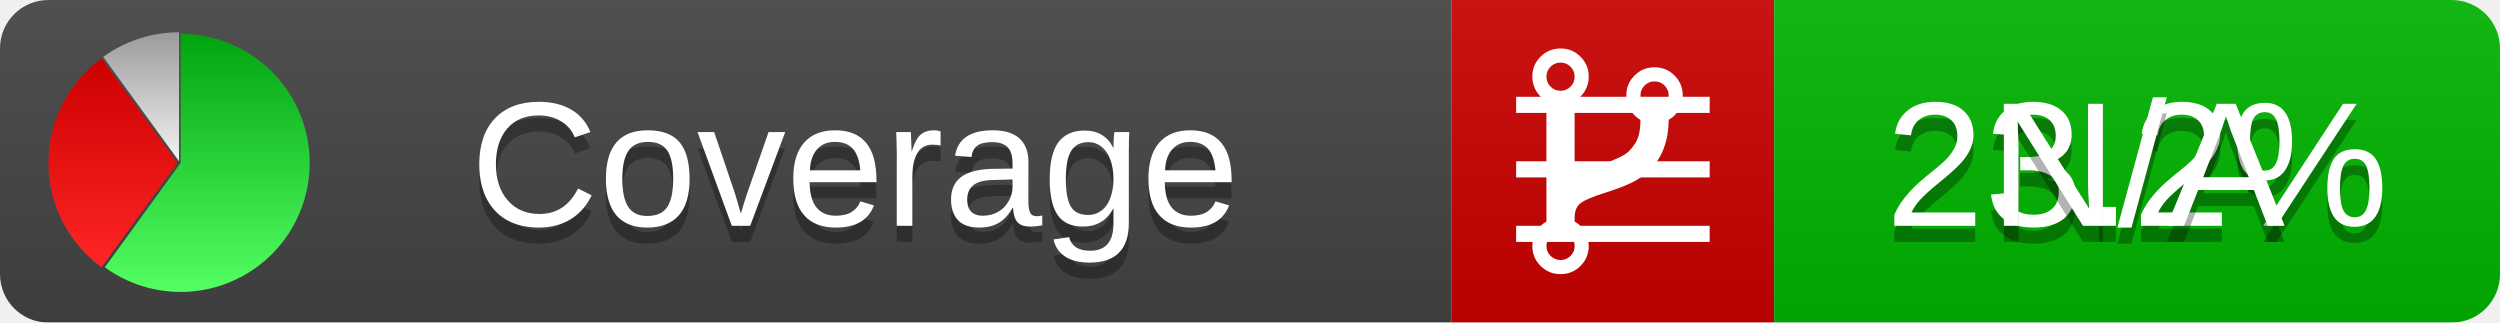
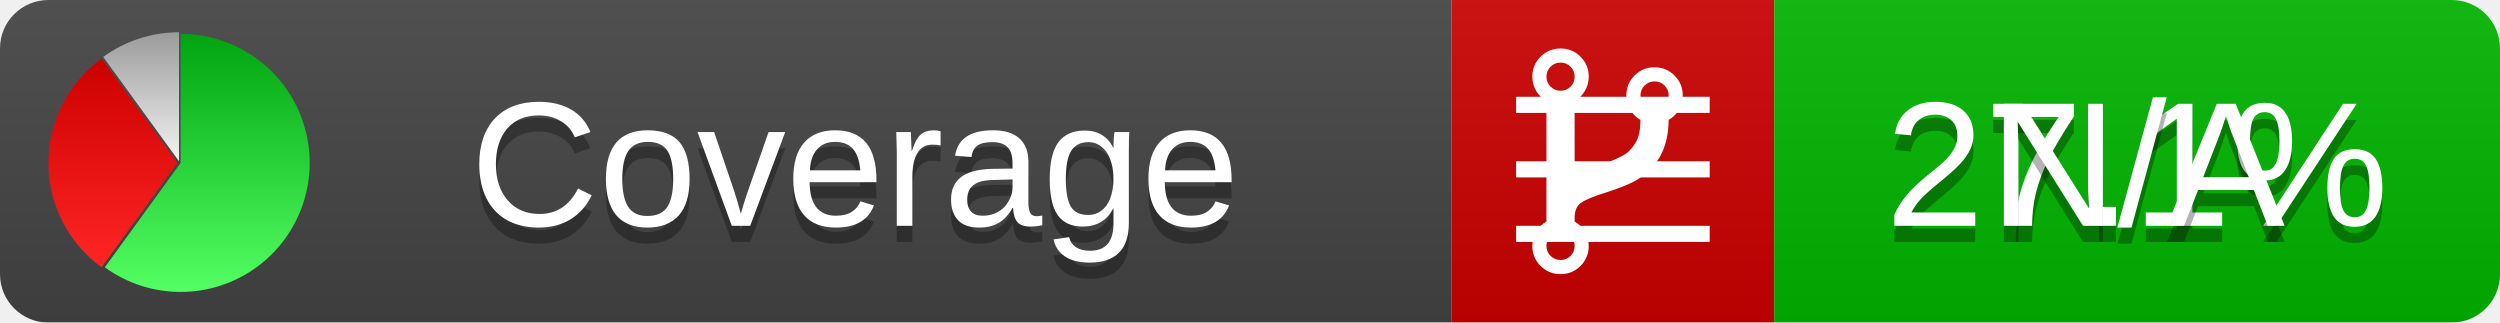
<svg xmlns="http://www.w3.org/2000/svg" xmlns:xlink="http://www.w3.org/1999/xlink" width="155" height="20">
  <style type="text/css">
          
            @keyframes fadeout {
              0 % { visibility: visible; opacity: 1; }
              40% { visibility: visible; opacity: 1; }
              50% { visibility: hidden; opacity: 0; }
              90% { visibility: hidden; opacity: 0; }
              100% { visibility: visible; opacity: 1; }
            }
            @keyframes fadein {
              0% { visibility: hidden; opacity: 0; }
              40% { visibility: hidden; opacity: 0; }
              50% { visibility: visible; opacity: 1; }
              90% { visibility: visible; opacity: 1; }
              100% { visibility: hidden; opacity: 0; }
            }
            .linecoverage {
                animation-duration: 10s;
                animation-name: fadeout;
                animation-iteration-count: infinite;
            }
            .branchcoverage {
                animation-duration: 10s;
                animation-name: fadein;
                animation-iteration-count: infinite;
            }
          
    </style>
  <defs>
    <linearGradient id="gradient" x2="0" y2="100%">
      <stop offset="0" stop-color="#bbb" stop-opacity=".1" />
      <stop offset="1" stop-opacity=".1" />
    </linearGradient>
    <linearGradient id="green" x2="0" y2="100%">
      <stop offset="0" stop-color="#00A410" />
      <stop offset="1" stop-color="#53FF63" />
    </linearGradient>
    <linearGradient id="red" x2="0" y2="100%">
      <stop offset="0" stop-color="#C00" />
      <stop offset="1" stop-color="#FF2525" />
    </linearGradient>
    <linearGradient id="gray" x2="0" y2="100%">
      <stop offset="0" stop-color="#9B9B9B" />
      <stop offset="1" stop-color="#F3F3F3" />
    </linearGradient>
    <mask id="mask">
      <rect width="155" height="20" rx="3" fill="#fff" />
    </mask>
    <g id="icon">
      <path style="fill:url(#green);" d="M205,202.5 l0,-200 a200,200 0 1,1 -117.558,361.803 z" />
      <path style="fill:url(#red);" d="M200,202.5 l-117.558,161.803 a200,200 0 0,1 0,-323.607 z" />
      <path style="fill:url(#gray);" d="M202.5,200 l-117.558,-161.803 a200,200 0 0,1 117.558,-38.196 z" />
    </g>
  </defs>
  <g mask="url(#mask)">
    <rect x="0" y="0" width="90" height="20" fill="#444" />
    <rect x="90" y="0" width="20" height="20" fill="#c00" />
    <rect x="110" y="0" width="45" height="20" fill="#00B600" />
    <rect x="0" y="0" width="155" height="20" fill="url(#gradient)" />
  </g>
  <g>
    <path class="linecoverage" stroke="#fff" d="M94 6.5 h12 M94 10.5 h12 M94 14.5 h12" />
    <path class="branchcoverage" fill="#fff" d="m 97.628,15.247 q 0,-0.364 -0.255,-0.619 -0.255,-0.255 -0.619,-0.255 -0.364,0 -0.619,0.255 -0.255,0.255 -0.255,0.619 0,0.364 0.255,0.619 0.255,0.255 0.619,0.255 0.364,0 0.619,-0.255 0.255,-0.255 0.255,-0.619 z m 0,-10.493 q 0,-0.364 -0.255,-0.619 -0.255,-0.255 -0.619,-0.255 -0.364,0 -0.619,0.255 -0.255,0.255 -0.255,0.619 0,0.364 0.255,0.619 0.255,0.255 0.619,0.255 0.364,0 0.619,-0.255 0.255,-0.255 0.255,-0.619 z m 5.83,1.166 q 0,-0.364 -0.255,-0.619 -0.255,-0.255 -0.619,-0.255 -0.364,0 -0.619,0.255 -0.255,0.255 -0.255,0.619 0,0.364 0.255,0.619 0.255,0.255 0.619,0.255 0.364,0 0.619,-0.255 0.255,-0.255 0.255,-0.619 z m 0.874,0 q 0,0.474 -0.237,0.879 -0.237,0.405 -0.638,0.633 -0.018,2.614 -2.059,3.771 -0.619,0.346 -1.849,0.738 -1.166,0.364 -1.544,0.647 -0.378,0.282 -0.378,0.911 l 0,0.237 q 0.401,0.228 0.638,0.633 0.237,0.405 0.237,0.879 0,0.729 -0.51,1.239 -0.51,0.51 -1.239,0.51 -0.729,0 -1.239,-0.51 -0.51,-0.51 -0.51,-1.239 0,-0.474 0.237,-0.879 0.237,-0.405 0.638,-0.633 l 0,-7.469 q -0.401,-0.228 -0.638,-0.633 -0.237,-0.405 -0.237,-0.879 0,-0.729 0.51,-1.239 0.51,-0.51 1.239,-0.51 0.729,0 1.239,0.51 0.51,0.51 0.51,1.239 0,0.474 -0.237,0.879 -0.237,0.405 -0.638,0.633 l 0,4.527 q 0.492,-0.237 1.403,-0.519 0.501,-0.155 0.797,-0.269 0.296,-0.114 0.642,-0.282 0.346,-0.169 0.537,-0.36 0.191,-0.191 0.369,-0.465 0.178,-0.273 0.255,-0.633 0.077,-0.36 0.077,-0.833 -0.401,-0.228 -0.638,-0.633 -0.237,-0.405 -0.237,-0.879 0,-0.729 0.51,-1.239 0.51,-0.51 1.239,-0.51 0.729,0 1.239,0.51 0.51,0.51 0.51,1.239 z" />
  </g>
  <g fill="#fff" text-anchor="middle" font-family="Verdana,Arial,Geneva,sans-serif" font-size="11">
    <a xlink:href="https://github.com/danielpalme/ReportGenerator" target="_top">
      <use xlink:href="#icon" transform="translate(3,2) scale(.04)" />
    </a>
    <text x="53" y="15" fill="#010101" fill-opacity=".3">Coverage</text>
    <text x="53" y="14" fill="#fff">Coverage</text>
-     <text class="linecoverage" x="132.5" y="15" fill="#010101" fill-opacity=".3">23.2%</text>
-     <text class="linecoverage" x="132.5" y="14">23.2%</text>
+     <text class="linecoverage" x="132.5" y="15" fill="#010101" fill-opacity=".3">27.1%</text>
+     <text class="linecoverage" x="132.5" y="14">27.1%</text>
    <text class="branchcoverage" x="132.5" y="15" fill="#010101" fill-opacity=".3">N/A</text>
    <text class="branchcoverage" x="132.5" y="14">N/A</text>
  </g>
  <g>
    <rect class="linecoverage" x="90" y="0" width="65" height="20" fill-opacity="0" />
    <rect class="branchcoverage" x="90" y="0" width="65" height="20" fill-opacity="0" />
  </g>
</svg>
